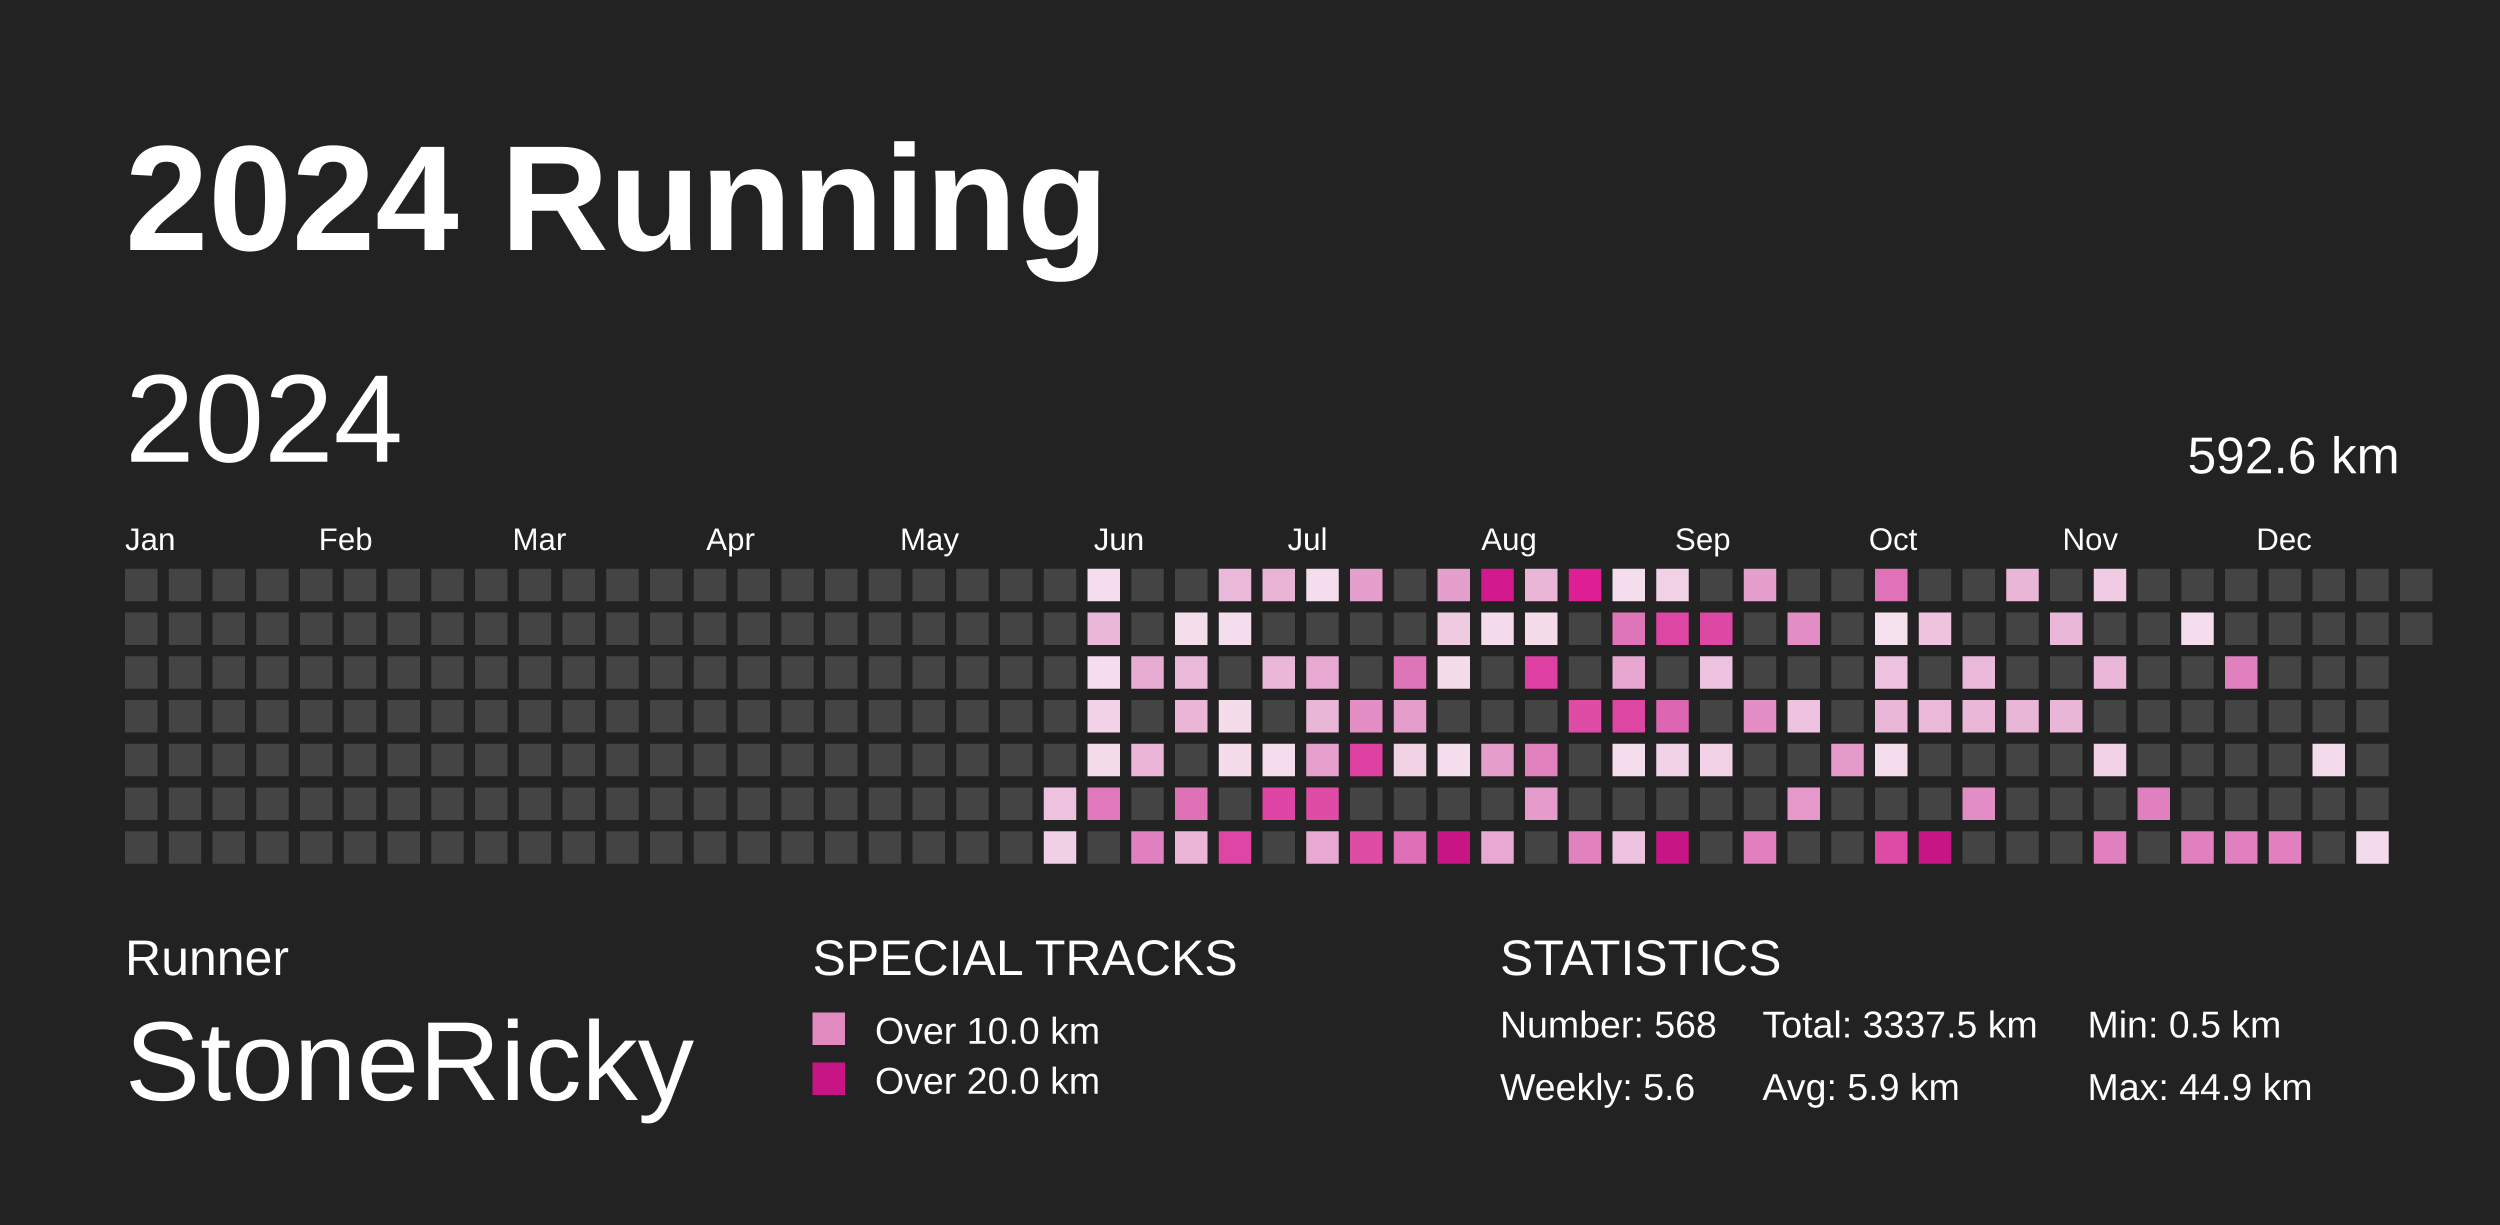
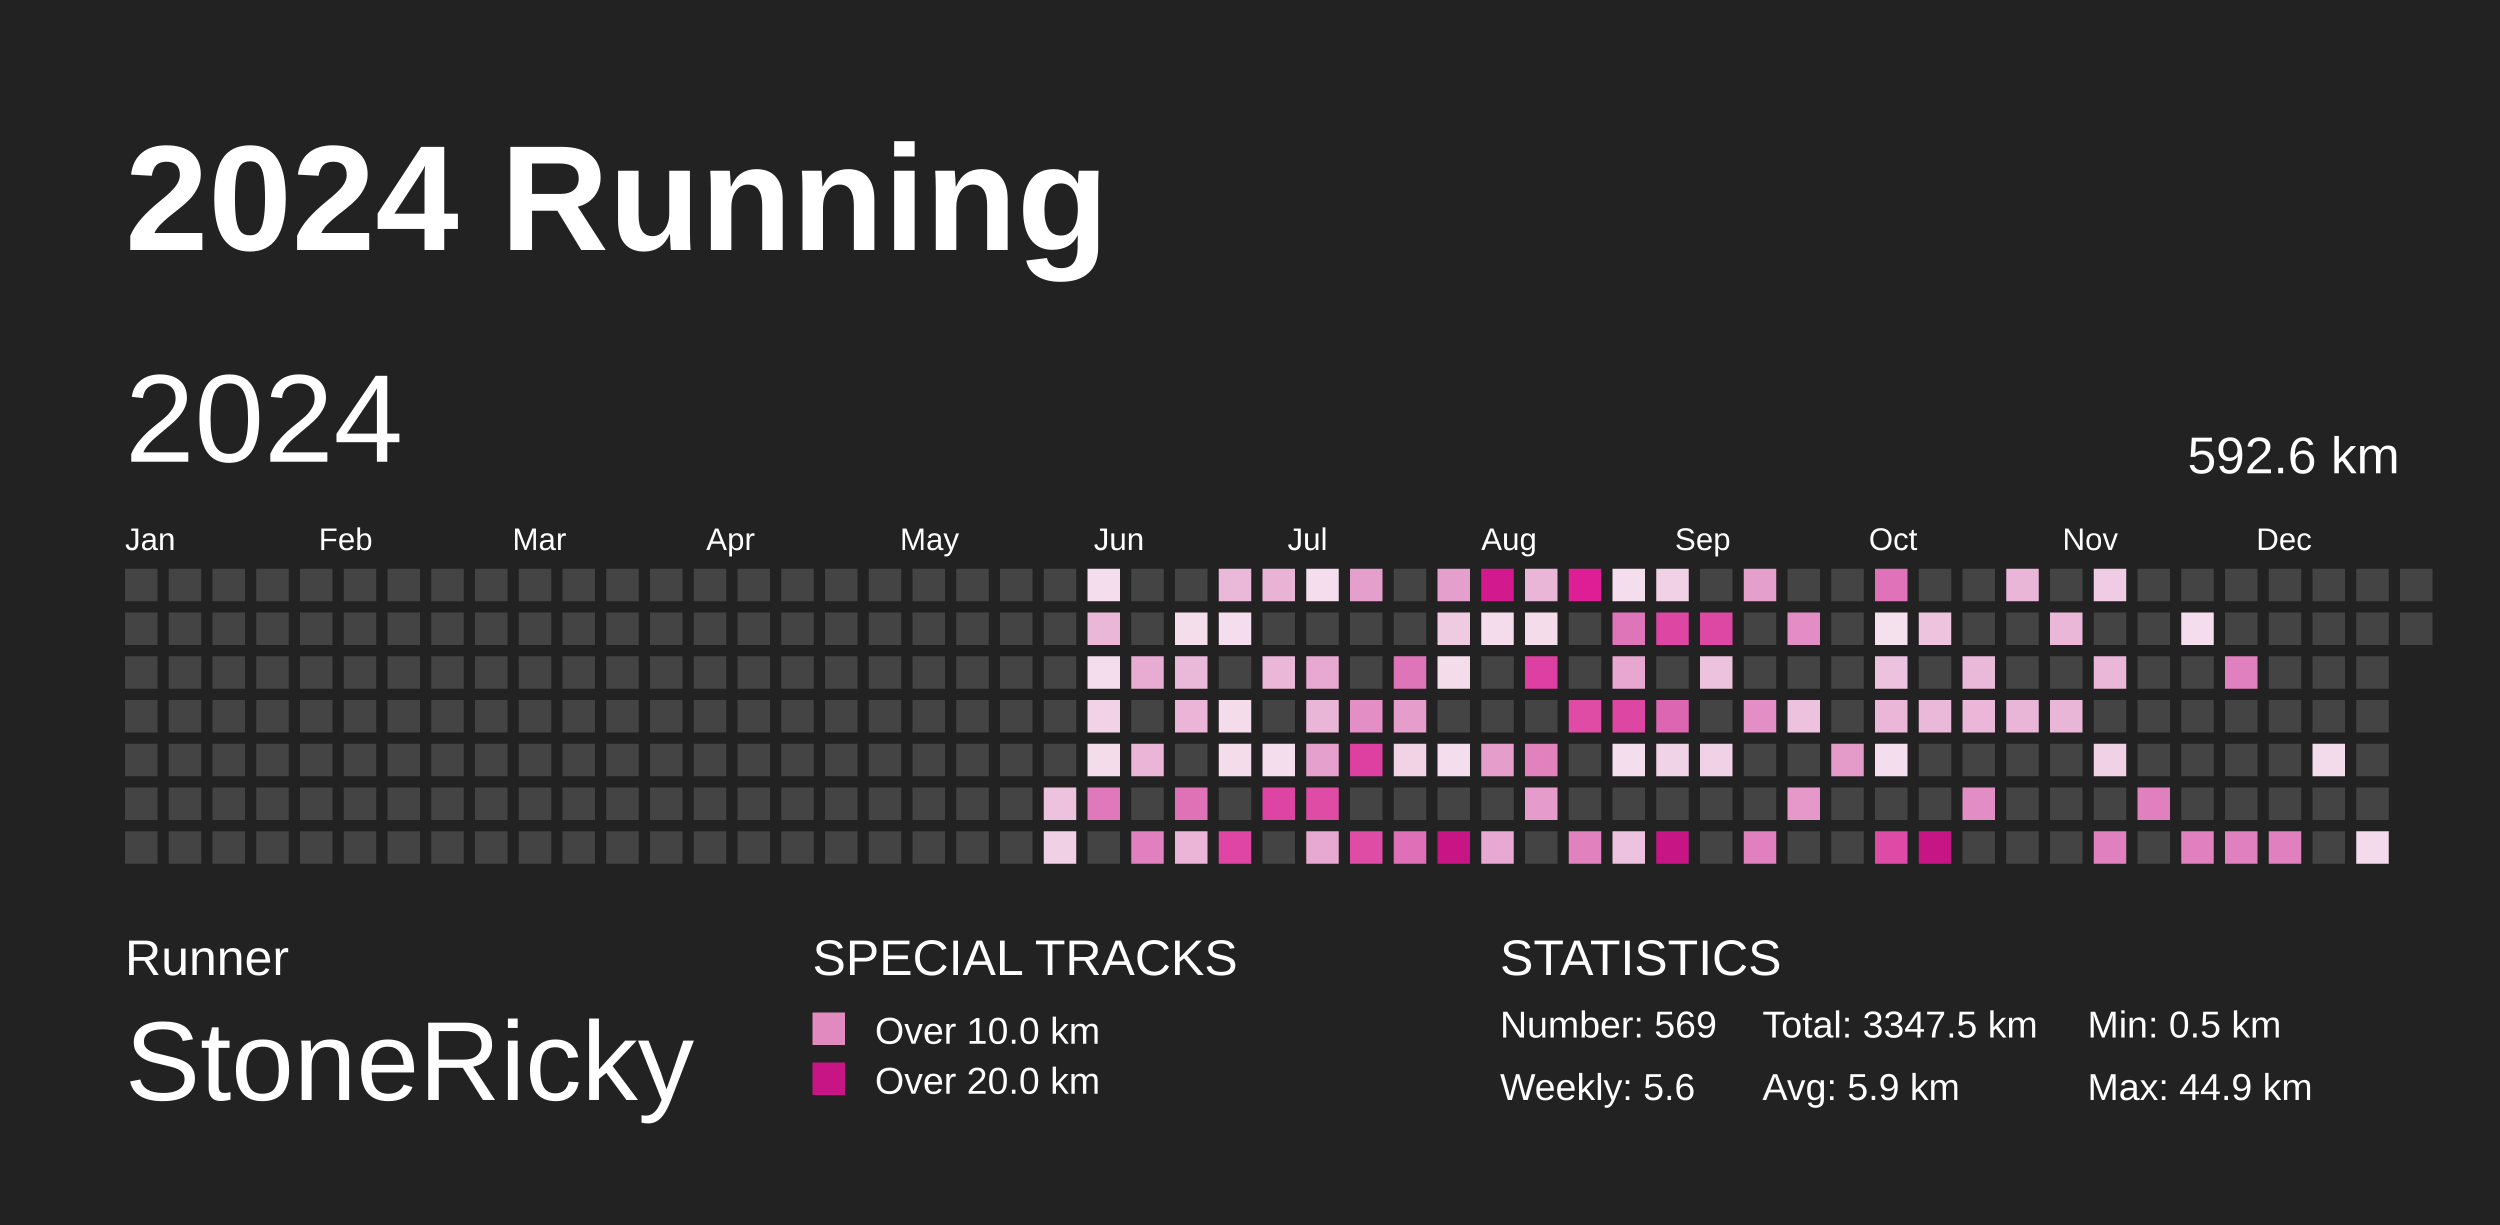
<svg xmlns="http://www.w3.org/2000/svg" baseProfile="full" height="98mm" version="1.1" viewBox="0,0,200,98" width="200mm">
  <defs />
  <rect fill="#222222" height="98" width="200" x="0" y="0" />
  <text fill="#FFFFFF" style="font-size:12px; font-family:Arial; font-weight:bold;" x="10" y="20">2024 Running</text>
  <text fill="#FFFFFF" style="font-size:4px; font-family:Arial" x="10" y="78">Runner</text>
  <text fill="#FFFFFF" style="font-size:9px; font-family:Arial" x="10" y="88">StoneRicky</text>
  <text fill="#FFFFFF" style="font-size:4px; font-family:Arial" x="65" y="78">SPECIAL TRACKS</text>
  <rect fill="#E18ABF" height="2.6" width="2.6" x="65" y="81" />
  <text fill="#FFFFFF" style="font-size:3px; font-family:Arial" x="70" y="83.5">Over 10.0 km</text>
  <rect fill="#C71585" height="2.6" width="2.6" x="65" y="85" />
  <text fill="#FFFFFF" style="font-size:3px; font-family:Arial" x="70" y="87.5">Over 20.0 km</text>
  <text fill="#FFFFFF" style="font-size:4px; font-family:Arial" x="120" y="78">STATISTICS</text>
-   <text fill="#FFFFFF" style="font-size:3px; font-family:Arial" x="120" y="83">Number: 568</text>
+   <text fill="#FFFFFF" style="font-size:3px; font-family:Arial" x="120" y="83">Number: 569</text>
  <text fill="#FFFFFF" style="font-size:3px; font-family:Arial" x="120" y="88">Weekly: 5.6</text>
-   <text fill="#FFFFFF" style="font-size:3px; font-family:Arial" x="141" y="83">Total: 3337.5 km</text>
+   <text fill="#FFFFFF" style="font-size:3px; font-family:Arial" x="141" y="83">Total: 3347.5 km</text>
  <text fill="#FFFFFF" style="font-size:3px; font-family:Arial" x="141" y="88">Avg: 5.9 km</text>
  <text fill="#FFFFFF" style="font-size:3px; font-family:Arial" x="167" y="83">Min: 0.5 km</text>
  <text fill="#FFFFFF" style="font-size:3px; font-family:Arial" x="167" y="88">Max: 44.9 km</text>
  <text dominant-baseline="hanging" fill="#FFFFFF" style="font-size:10.0px; font-family:Arial;" x="10" y="30">2024</text>
  <text dominant-baseline="hanging" fill="#FFFFFF" style="font-size:4.125px; font-family:Arial;" x="175" y="35">592.6 km</text>
  <text fill="#FFFFFF" style="font-size:2.5px; font-family:Arial" x="10.0" y="44">Jan</text>
  <text fill="#FFFFFF" style="font-size:2.5px; font-family:Arial" x="25.5" y="44">Feb</text>
  <text fill="#FFFFFF" style="font-size:2.5px; font-family:Arial" x="41.0" y="44">Mar</text>
  <text fill="#FFFFFF" style="font-size:2.5px; font-family:Arial" x="56.5" y="44">Apr</text>
  <text fill="#FFFFFF" style="font-size:2.5px; font-family:Arial" x="72.0" y="44">May</text>
  <text fill="#FFFFFF" style="font-size:2.5px; font-family:Arial" x="87.5" y="44">Jun</text>
  <text fill="#FFFFFF" style="font-size:2.5px; font-family:Arial" x="103.0" y="44">Jul</text>
  <text fill="#FFFFFF" style="font-size:2.5px; font-family:Arial" x="118.5" y="44">Aug</text>
  <text fill="#FFFFFF" style="font-size:2.5px; font-family:Arial" x="134.0" y="44">Sep</text>
  <text fill="#FFFFFF" style="font-size:2.5px; font-family:Arial" x="149.5" y="44">Oct</text>
  <text fill="#FFFFFF" style="font-size:2.5px; font-family:Arial" x="165.0" y="44">Nov</text>
  <text fill="#FFFFFF" style="font-size:2.5px; font-family:Arial" x="180.5" y="44">Dec</text>
  <rect fill="#444444" height="2.6" width="2.6" x="10.0" y="45.5" />
  <rect fill="#444444" height="2.6" width="2.6" x="10.0" y="49.0" />
  <rect fill="#444444" height="2.6" width="2.6" x="10.0" y="52.5" />
  <rect fill="#444444" height="2.6" width="2.6" x="10.0" y="56.0" />
  <rect fill="#444444" height="2.6" width="2.6" x="10.0" y="59.5" />
  <rect fill="#444444" height="2.6" width="2.6" x="10.0" y="63.0" />
  <rect fill="#444444" height="2.6" width="2.6" x="10.0" y="66.5" />
  <rect fill="#444444" height="2.6" width="2.6" x="13.5" y="45.5" />
  <rect fill="#444444" height="2.6" width="2.6" x="13.5" y="49.0" />
  <rect fill="#444444" height="2.6" width="2.6" x="13.5" y="52.5" />
  <rect fill="#444444" height="2.6" width="2.6" x="13.5" y="56.0" />
  <rect fill="#444444" height="2.6" width="2.6" x="13.5" y="59.5" />
  <rect fill="#444444" height="2.6" width="2.6" x="13.5" y="63.0" />
  <rect fill="#444444" height="2.6" width="2.6" x="13.5" y="66.5" />
  <rect fill="#444444" height="2.6" width="2.6" x="17.0" y="45.5" />
  <rect fill="#444444" height="2.6" width="2.6" x="17.0" y="49.0" />
  <rect fill="#444444" height="2.6" width="2.6" x="17.0" y="52.5" />
  <rect fill="#444444" height="2.6" width="2.6" x="17.0" y="56.0" />
  <rect fill="#444444" height="2.6" width="2.6" x="17.0" y="59.5" />
  <rect fill="#444444" height="2.6" width="2.6" x="17.0" y="63.0" />
  <rect fill="#444444" height="2.6" width="2.6" x="17.0" y="66.5" />
  <rect fill="#444444" height="2.6" width="2.6" x="20.5" y="45.5" />
  <rect fill="#444444" height="2.6" width="2.6" x="20.5" y="49.0" />
  <rect fill="#444444" height="2.6" width="2.6" x="20.5" y="52.5" />
  <rect fill="#444444" height="2.6" width="2.6" x="20.5" y="56.0" />
  <rect fill="#444444" height="2.6" width="2.6" x="20.5" y="59.5" />
  <rect fill="#444444" height="2.6" width="2.6" x="20.5" y="63.0" />
  <rect fill="#444444" height="2.6" width="2.6" x="20.5" y="66.5" />
  <rect fill="#444444" height="2.6" width="2.6" x="24.0" y="45.5" />
  <rect fill="#444444" height="2.6" width="2.6" x="24.0" y="49.0" />
  <rect fill="#444444" height="2.6" width="2.6" x="24.0" y="52.5" />
  <rect fill="#444444" height="2.6" width="2.6" x="24.0" y="56.0" />
  <rect fill="#444444" height="2.6" width="2.6" x="24.0" y="59.5" />
  <rect fill="#444444" height="2.6" width="2.6" x="24.0" y="63.0" />
  <rect fill="#444444" height="2.6" width="2.6" x="24.0" y="66.5" />
  <rect fill="#444444" height="2.6" width="2.6" x="27.5" y="45.5" />
  <rect fill="#444444" height="2.6" width="2.6" x="27.5" y="49.0" />
  <rect fill="#444444" height="2.6" width="2.6" x="27.5" y="52.5" />
  <rect fill="#444444" height="2.6" width="2.6" x="27.5" y="56.0" />
  <rect fill="#444444" height="2.6" width="2.6" x="27.5" y="59.5" />
  <rect fill="#444444" height="2.6" width="2.6" x="27.5" y="63.0" />
  <rect fill="#444444" height="2.6" width="2.6" x="27.5" y="66.5" />
  <rect fill="#444444" height="2.6" width="2.6" x="31.0" y="45.5" />
  <rect fill="#444444" height="2.6" width="2.6" x="31.0" y="49.0" />
  <rect fill="#444444" height="2.6" width="2.6" x="31.0" y="52.5" />
  <rect fill="#444444" height="2.6" width="2.6" x="31.0" y="56.0" />
  <rect fill="#444444" height="2.6" width="2.6" x="31.0" y="59.5" />
  <rect fill="#444444" height="2.6" width="2.6" x="31.0" y="63.0" />
  <rect fill="#444444" height="2.6" width="2.6" x="31.0" y="66.5" />
  <rect fill="#444444" height="2.6" width="2.6" x="34.5" y="45.5" />
  <rect fill="#444444" height="2.6" width="2.6" x="34.5" y="49.0" />
  <rect fill="#444444" height="2.6" width="2.6" x="34.5" y="52.5" />
  <rect fill="#444444" height="2.6" width="2.6" x="34.5" y="56.0" />
  <rect fill="#444444" height="2.6" width="2.6" x="34.5" y="59.5" />
  <rect fill="#444444" height="2.6" width="2.6" x="34.5" y="63.0" />
  <rect fill="#444444" height="2.6" width="2.6" x="34.5" y="66.5" />
  <rect fill="#444444" height="2.6" width="2.6" x="38.0" y="45.5" />
  <rect fill="#444444" height="2.6" width="2.6" x="38.0" y="49.0" />
  <rect fill="#444444" height="2.6" width="2.6" x="38.0" y="52.5" />
  <rect fill="#444444" height="2.6" width="2.6" x="38.0" y="56.0" />
  <rect fill="#444444" height="2.6" width="2.6" x="38.0" y="59.5" />
  <rect fill="#444444" height="2.6" width="2.6" x="38.0" y="63.0" />
  <rect fill="#444444" height="2.6" width="2.6" x="38.0" y="66.5" />
  <rect fill="#444444" height="2.6" width="2.6" x="41.5" y="45.5" />
  <rect fill="#444444" height="2.6" width="2.6" x="41.5" y="49.0" />
  <rect fill="#444444" height="2.6" width="2.6" x="41.5" y="52.5" />
  <rect fill="#444444" height="2.6" width="2.6" x="41.5" y="56.0" />
  <rect fill="#444444" height="2.6" width="2.6" x="41.5" y="59.5" />
  <rect fill="#444444" height="2.6" width="2.6" x="41.5" y="63.0" />
  <rect fill="#444444" height="2.6" width="2.6" x="41.5" y="66.5" />
  <rect fill="#444444" height="2.6" width="2.6" x="45.0" y="45.5" />
  <rect fill="#444444" height="2.6" width="2.6" x="45.0" y="49.0" />
  <rect fill="#444444" height="2.6" width="2.6" x="45.0" y="52.5" />
  <rect fill="#444444" height="2.6" width="2.6" x="45.0" y="56.0" />
  <rect fill="#444444" height="2.6" width="2.6" x="45.0" y="59.5" />
  <rect fill="#444444" height="2.6" width="2.6" x="45.0" y="63.0" />
  <rect fill="#444444" height="2.6" width="2.6" x="45.0" y="66.5" />
  <rect fill="#444444" height="2.6" width="2.6" x="48.5" y="45.5" />
  <rect fill="#444444" height="2.6" width="2.6" x="48.5" y="49.0" />
  <rect fill="#444444" height="2.6" width="2.6" x="48.5" y="52.5" />
  <rect fill="#444444" height="2.6" width="2.6" x="48.5" y="56.0" />
  <rect fill="#444444" height="2.6" width="2.6" x="48.5" y="59.5" />
  <rect fill="#444444" height="2.6" width="2.6" x="48.5" y="63.0" />
  <rect fill="#444444" height="2.6" width="2.6" x="48.5" y="66.5" />
  <rect fill="#444444" height="2.6" width="2.6" x="52.0" y="45.5" />
  <rect fill="#444444" height="2.6" width="2.6" x="52.0" y="49.0" />
  <rect fill="#444444" height="2.6" width="2.6" x="52.0" y="52.5" />
  <rect fill="#444444" height="2.6" width="2.6" x="52.0" y="56.0" />
  <rect fill="#444444" height="2.6" width="2.6" x="52.0" y="59.5" />
  <rect fill="#444444" height="2.6" width="2.6" x="52.0" y="63.0" />
  <rect fill="#444444" height="2.6" width="2.6" x="52.0" y="66.5" />
  <rect fill="#444444" height="2.6" width="2.6" x="55.5" y="45.5" />
  <rect fill="#444444" height="2.6" width="2.6" x="55.5" y="49.0" />
  <rect fill="#444444" height="2.6" width="2.6" x="55.5" y="52.5" />
  <rect fill="#444444" height="2.6" width="2.6" x="55.5" y="56.0" />
  <rect fill="#444444" height="2.6" width="2.6" x="55.5" y="59.5" />
  <rect fill="#444444" height="2.6" width="2.6" x="55.5" y="63.0" />
  <rect fill="#444444" height="2.6" width="2.6" x="55.5" y="66.5" />
  <rect fill="#444444" height="2.6" width="2.6" x="59.0" y="45.5" />
  <rect fill="#444444" height="2.6" width="2.6" x="59.0" y="49.0" />
  <rect fill="#444444" height="2.6" width="2.6" x="59.0" y="52.5" />
  <rect fill="#444444" height="2.6" width="2.6" x="59.0" y="56.0" />
  <rect fill="#444444" height="2.6" width="2.6" x="59.0" y="59.5" />
  <rect fill="#444444" height="2.6" width="2.6" x="59.0" y="63.0" />
  <rect fill="#444444" height="2.6" width="2.6" x="59.0" y="66.5" />
  <rect fill="#444444" height="2.6" width="2.6" x="62.5" y="45.5" />
  <rect fill="#444444" height="2.6" width="2.6" x="62.5" y="49.0" />
  <rect fill="#444444" height="2.6" width="2.6" x="62.5" y="52.5" />
  <rect fill="#444444" height="2.6" width="2.6" x="62.5" y="56.0" />
  <rect fill="#444444" height="2.6" width="2.6" x="62.5" y="59.5" />
  <rect fill="#444444" height="2.6" width="2.6" x="62.5" y="63.0" />
  <rect fill="#444444" height="2.6" width="2.6" x="62.5" y="66.5" />
  <rect fill="#444444" height="2.6" width="2.6" x="66.0" y="45.5" />
  <rect fill="#444444" height="2.6" width="2.6" x="66.0" y="49.0" />
  <rect fill="#444444" height="2.6" width="2.6" x="66.0" y="52.5" />
  <rect fill="#444444" height="2.6" width="2.6" x="66.0" y="56.0" />
  <rect fill="#444444" height="2.6" width="2.6" x="66.0" y="59.5" />
  <rect fill="#444444" height="2.6" width="2.6" x="66.0" y="63.0" />
  <rect fill="#444444" height="2.6" width="2.6" x="66.0" y="66.5" />
  <rect fill="#444444" height="2.6" width="2.6" x="69.5" y="45.5" />
  <rect fill="#444444" height="2.6" width="2.6" x="69.5" y="49.0" />
  <rect fill="#444444" height="2.6" width="2.6" x="69.5" y="52.5" />
  <rect fill="#444444" height="2.6" width="2.6" x="69.5" y="56.0" />
  <rect fill="#444444" height="2.6" width="2.6" x="69.5" y="59.5" />
  <rect fill="#444444" height="2.6" width="2.6" x="69.5" y="63.0" />
  <rect fill="#444444" height="2.6" width="2.6" x="69.5" y="66.5" />
  <rect fill="#444444" height="2.6" width="2.6" x="73.0" y="45.5" />
  <rect fill="#444444" height="2.6" width="2.6" x="73.0" y="49.0" />
  <rect fill="#444444" height="2.6" width="2.6" x="73.0" y="52.5" />
  <rect fill="#444444" height="2.6" width="2.6" x="73.0" y="56.0" />
  <rect fill="#444444" height="2.6" width="2.6" x="73.0" y="59.5" />
  <rect fill="#444444" height="2.6" width="2.6" x="73.0" y="63.0" />
  <rect fill="#444444" height="2.6" width="2.6" x="73.0" y="66.5" />
  <rect fill="#444444" height="2.6" width="2.6" x="76.5" y="45.5" />
  <rect fill="#444444" height="2.6" width="2.6" x="76.5" y="49.0" />
  <rect fill="#444444" height="2.6" width="2.6" x="76.5" y="52.5" />
  <rect fill="#444444" height="2.6" width="2.6" x="76.5" y="56.0" />
  <rect fill="#444444" height="2.6" width="2.6" x="76.5" y="59.5" />
  <rect fill="#444444" height="2.6" width="2.6" x="76.5" y="63.0" />
  <rect fill="#444444" height="2.6" width="2.6" x="76.5" y="66.5" />
  <rect fill="#444444" height="2.6" width="2.6" x="80.0" y="45.5" />
  <rect fill="#444444" height="2.6" width="2.6" x="80.0" y="49.0" />
  <rect fill="#444444" height="2.6" width="2.6" x="80.0" y="52.5" />
  <rect fill="#444444" height="2.6" width="2.6" x="80.0" y="56.0" />
  <rect fill="#444444" height="2.6" width="2.6" x="80.0" y="59.5" />
  <rect fill="#444444" height="2.6" width="2.6" x="80.0" y="63.0" />
  <rect fill="#444444" height="2.6" width="2.6" x="80.0" y="66.5" />
  <rect fill="#444444" height="2.6" width="2.6" x="83.5" y="45.5" />
  <rect fill="#444444" height="2.6" width="2.6" x="83.5" y="49.0" />
  <rect fill="#444444" height="2.6" width="2.6" x="83.5" y="52.5" />
  <rect fill="#444444" height="2.6" width="2.6" x="83.5" y="56.0" />
  <rect fill="#444444" height="2.6" width="2.6" x="83.5" y="59.5" />
  <rect fill="#edc2de" height="2.6" width="2.6" x="83.5" y="63.0" />
  <rect fill="#f0d0e5" height="2.6" width="2.6" x="83.5" y="66.5" />
  <rect fill="#f4deed" height="2.6" width="2.6" x="87.0" y="45.5" />
  <rect fill="#eab7d8" height="2.6" width="2.6" x="87.0" y="49.0" />
  <rect fill="#f4ddec" height="2.6" width="2.6" x="87.0" y="52.5" />
  <rect fill="#f1d2e6" height="2.6" width="2.6" x="87.0" y="56.0" />
  <rect fill="#f4dceb" height="2.6" width="2.6" x="87.0" y="59.5" />
  <rect fill="#e079bb" height="2.6" width="2.6" x="87.0" y="63.0" />
  <rect fill="#444444" height="2.6" width="2.6" x="87.0" y="66.5" />
  <rect fill="#444444" height="2.6" width="2.6" x="90.5" y="45.5" />
  <rect fill="#444444" height="2.6" width="2.6" x="90.5" y="49.0" />
  <rect fill="#e8acd3" height="2.6" width="2.6" x="90.5" y="52.5" />
  <rect fill="#444444" height="2.6" width="2.6" x="90.5" y="56.0" />
  <rect fill="#eab5d7" height="2.6" width="2.6" x="90.5" y="59.5" />
  <rect fill="#444444" height="2.6" width="2.6" x="90.5" y="63.0" />
  <rect fill="#e080be" height="2.6" width="2.6" x="90.5" y="66.5" />
  <rect fill="#444444" height="2.6" width="2.6" x="94.0" y="45.5" />
  <rect fill="#f4deec" height="2.6" width="2.6" x="94.0" y="49.0" />
  <rect fill="#eab8d8" height="2.6" width="2.6" x="94.0" y="52.5" />
  <rect fill="#eab5d7" height="2.6" width="2.6" x="94.0" y="56.0" />
  <rect fill="#444444" height="2.6" width="2.6" x="94.0" y="59.5" />
  <rect fill="#df72b7" height="2.6" width="2.6" x="94.0" y="63.0" />
  <rect fill="#eab5d7" height="2.6" width="2.6" x="94.0" y="66.5" />
  <rect fill="#eab8d9" height="2.6" width="2.6" x="97.5" y="45.5" />
  <rect fill="#f4ddec" height="2.6" width="2.6" x="97.5" y="49.0" />
  <rect fill="#444444" height="2.6" width="2.6" x="97.5" y="52.5" />
  <rect fill="#f4dceb" height="2.6" width="2.6" x="97.5" y="56.0" />
  <rect fill="#f4dceb" height="2.6" width="2.6" x="97.5" y="59.5" />
  <rect fill="#444444" height="2.6" width="2.6" x="97.5" y="63.0" />
  <rect fill="#de45a4" height="2.6" width="2.6" x="97.5" y="66.5" />
  <rect fill="#e9b3d6" height="2.6" width="2.6" x="101.0" y="45.5" />
  <rect fill="#444444" height="2.6" width="2.6" x="101.0" y="49.0" />
  <rect fill="#eab7d8" height="2.6" width="2.6" x="101.0" y="52.5" />
  <rect fill="#444444" height="2.6" width="2.6" x="101.0" y="56.0" />
  <rect fill="#f4ddec" height="2.6" width="2.6" x="101.0" y="59.5" />
  <rect fill="#de44a4" height="2.6" width="2.6" x="101.0" y="63.0" />
  <rect fill="#444444" height="2.6" width="2.6" x="101.0" y="66.5" />
  <rect fill="#f4ddec" height="2.6" width="2.6" x="104.5" y="45.5" />
  <rect fill="#444444" height="2.6" width="2.6" x="104.5" y="49.0" />
  <rect fill="#e7a9d1" height="2.6" width="2.6" x="104.5" y="52.5" />
  <rect fill="#eab6d7" height="2.6" width="2.6" x="104.5" y="56.0" />
  <rect fill="#e6a0cd" height="2.6" width="2.6" x="104.5" y="59.5" />
  <rect fill="#de4ca6" height="2.6" width="2.6" x="104.5" y="63.0" />
  <rect fill="#e7a8d1" height="2.6" width="2.6" x="104.5" y="66.5" />
  <rect fill="#e59fcc" height="2.6" width="2.6" x="108.0" y="45.5" />
  <rect fill="#444444" height="2.6" width="2.6" x="108.0" y="49.0" />
  <rect fill="#444444" height="2.6" width="2.6" x="108.0" y="52.5" />
  <rect fill="#e38fc5" height="2.6" width="2.6" x="108.0" y="56.0" />
  <rect fill="#de40a2" height="2.6" width="2.6" x="108.0" y="59.5" />
  <rect fill="#444444" height="2.6" width="2.6" x="108.0" y="63.0" />
  <rect fill="#de4ca6" height="2.6" width="2.6" x="108.0" y="66.5" />
  <rect fill="#444444" height="2.6" width="2.6" x="111.5" y="45.5" />
  <rect fill="#444444" height="2.6" width="2.6" x="111.5" y="49.0" />
  <rect fill="#df75b9" height="2.6" width="2.6" x="111.5" y="52.5" />
  <rect fill="#e59dcb" height="2.6" width="2.6" x="111.5" y="56.0" />
  <rect fill="#f1d3e6" height="2.6" width="2.6" x="111.5" y="59.5" />
  <rect fill="#444444" height="2.6" width="2.6" x="111.5" y="63.0" />
  <rect fill="#df70b7" height="2.6" width="2.6" x="111.5" y="66.5" />
  <rect fill="#e59fcc" height="2.6" width="2.6" x="115.0" y="45.5" />
  <rect fill="#efcbe2" height="2.6" width="2.6" x="115.0" y="49.0" />
  <rect fill="#f4dceb" height="2.6" width="2.6" x="115.0" y="52.5" />
  <rect fill="#444444" height="2.6" width="2.6" x="115.0" y="56.0" />
  <rect fill="#f4ddec" height="2.6" width="2.6" x="115.0" y="59.5" />
  <rect fill="#444444" height="2.6" width="2.6" x="115.0" y="63.0" />
  <rect fill="#C71585" height="2.6" width="2.6" x="115.0" y="66.5" />
  <rect fill="#d3198e" height="2.6" width="2.6" x="118.5" y="45.5" />
  <rect fill="#f4dcec" height="2.6" width="2.6" x="118.5" y="49.0" />
  <rect fill="#444444" height="2.6" width="2.6" x="118.5" y="52.5" />
  <rect fill="#444444" height="2.6" width="2.6" x="118.5" y="56.0" />
  <rect fill="#e59dcb" height="2.6" width="2.6" x="118.5" y="59.5" />
  <rect fill="#444444" height="2.6" width="2.6" x="118.5" y="63.0" />
  <rect fill="#e7a8d1" height="2.6" width="2.6" x="118.5" y="66.5" />
  <rect fill="#eab6d8" height="2.6" width="2.6" x="122.0" y="45.5" />
  <rect fill="#f4dceb" height="2.6" width="2.6" x="122.0" y="49.0" />
  <rect fill="#de3fa2" height="2.6" width="2.6" x="122.0" y="52.5" />
  <rect fill="#444444" height="2.6" width="2.6" x="122.0" y="56.0" />
  <rect fill="#e181be" height="2.6" width="2.6" x="122.0" y="59.5" />
  <rect fill="#e59bcb" height="2.6" width="2.6" x="122.0" y="63.0" />
  <rect fill="#444444" height="2.6" width="2.6" x="122.0" y="66.5" />
  <rect fill="#dd1e95" height="2.6" width="2.6" x="125.5" y="45.5" />
  <rect fill="#444444" height="2.6" width="2.6" x="125.5" y="49.0" />
  <rect fill="#444444" height="2.6" width="2.6" x="125.5" y="52.5" />
  <rect fill="#de4ca6" height="2.6" width="2.6" x="125.5" y="56.0" />
  <rect fill="#444444" height="2.6" width="2.6" x="125.5" y="59.5" />
  <rect fill="#444444" height="2.6" width="2.6" x="125.5" y="63.0" />
  <rect fill="#e181be" height="2.6" width="2.6" x="125.5" y="66.5" />
  <rect fill="#f4ddec" height="2.6" width="2.6" x="129.0" y="45.5" />
  <rect fill="#df75b9" height="2.6" width="2.6" x="129.0" y="49.0" />
  <rect fill="#e7a7d0" height="2.6" width="2.6" x="129.0" y="52.5" />
  <rect fill="#de46a4" height="2.6" width="2.6" x="129.0" y="56.0" />
  <rect fill="#f4ddec" height="2.6" width="2.6" x="129.0" y="59.5" />
  <rect fill="#444444" height="2.6" width="2.6" x="129.0" y="63.0" />
  <rect fill="#edc2de" height="2.6" width="2.6" x="129.0" y="66.5" />
  <rect fill="#f0d1e5" height="2.6" width="2.6" x="132.5" y="45.5" />
  <rect fill="#de46a4" height="2.6" width="2.6" x="132.5" y="49.0" />
  <rect fill="#444444" height="2.6" width="2.6" x="132.5" y="52.5" />
  <rect fill="#dd66b2" height="2.6" width="2.6" x="132.5" y="56.0" />
  <rect fill="#f1d3e7" height="2.6" width="2.6" x="132.5" y="59.5" />
  <rect fill="#444444" height="2.6" width="2.6" x="132.5" y="63.0" />
  <rect fill="#C71585" height="2.6" width="2.6" x="132.5" y="66.5" />
  <rect fill="#444444" height="2.6" width="2.6" x="136.0" y="45.5" />
  <rect fill="#de48a5" height="2.6" width="2.6" x="136.0" y="49.0" />
  <rect fill="#edc2de" height="2.6" width="2.6" x="136.0" y="52.5" />
  <rect fill="#444444" height="2.6" width="2.6" x="136.0" y="56.0" />
  <rect fill="#f0d1e5" height="2.6" width="2.6" x="136.0" y="59.5" />
  <rect fill="#444444" height="2.6" width="2.6" x="136.0" y="63.0" />
  <rect fill="#444444" height="2.6" width="2.6" x="136.0" y="66.5" />
  <rect fill="#e59fcc" height="2.6" width="2.6" x="139.5" y="45.5" />
  <rect fill="#444444" height="2.6" width="2.6" x="139.5" y="49.0" />
  <rect fill="#444444" height="2.6" width="2.6" x="139.5" y="52.5" />
  <rect fill="#e38ec4" height="2.6" width="2.6" x="139.5" y="56.0" />
  <rect fill="#444444" height="2.6" width="2.6" x="139.5" y="59.5" />
  <rect fill="#444444" height="2.6" width="2.6" x="139.5" y="63.0" />
  <rect fill="#e080be" height="2.6" width="2.6" x="139.5" y="66.5" />
  <rect fill="#444444" height="2.6" width="2.6" x="143.0" y="45.5" />
  <rect fill="#e28ec4" height="2.6" width="2.6" x="143.0" y="49.0" />
  <rect fill="#444444" height="2.6" width="2.6" x="143.0" y="52.5" />
  <rect fill="#edc2de" height="2.6" width="2.6" x="143.0" y="56.0" />
  <rect fill="#444444" height="2.6" width="2.6" x="143.0" y="59.5" />
  <rect fill="#e499ca" height="2.6" width="2.6" x="143.0" y="63.0" />
  <rect fill="#444444" height="2.6" width="2.6" x="143.0" y="66.5" />
  <rect fill="#444444" height="2.6" width="2.6" x="146.5" y="45.5" />
  <rect fill="#444444" height="2.6" width="2.6" x="146.5" y="49.0" />
  <rect fill="#444444" height="2.6" width="2.6" x="146.5" y="52.5" />
  <rect fill="#444444" height="2.6" width="2.6" x="146.5" y="56.0" />
  <rect fill="#e59bca" height="2.6" width="2.6" x="146.5" y="59.5" />
  <rect fill="#444444" height="2.6" width="2.6" x="146.5" y="63.0" />
  <rect fill="#444444" height="2.6" width="2.6" x="146.5" y="66.5" />
  <rect fill="#df72b8" height="2.6" width="2.6" x="150.0" y="45.5" />
  <rect fill="#f5e1ee" height="2.6" width="2.6" x="150.0" y="49.0" />
  <rect fill="#edc2de" height="2.6" width="2.6" x="150.0" y="52.5" />
  <rect fill="#eab7d8" height="2.6" width="2.6" x="150.0" y="56.0" />
  <rect fill="#f4ddec" height="2.6" width="2.6" x="150.0" y="59.5" />
  <rect fill="#444444" height="2.6" width="2.6" x="150.0" y="63.0" />
  <rect fill="#de4ba6" height="2.6" width="2.6" x="150.0" y="66.5" />
  <rect fill="#444444" height="2.6" width="2.6" x="153.5" y="45.5" />
  <rect fill="#edc3de" height="2.6" width="2.6" x="153.5" y="49.0" />
  <rect fill="#444444" height="2.6" width="2.6" x="153.5" y="52.5" />
  <rect fill="#eab8d9" height="2.6" width="2.6" x="153.5" y="56.0" />
  <rect fill="#444444" height="2.6" width="2.6" x="153.5" y="59.5" />
  <rect fill="#444444" height="2.6" width="2.6" x="153.5" y="63.0" />
  <rect fill="#C71585" height="2.6" width="2.6" x="153.5" y="66.5" />
  <rect fill="#444444" height="2.6" width="2.6" x="157.0" y="45.5" />
  <rect fill="#444444" height="2.6" width="2.6" x="157.0" y="49.0" />
  <rect fill="#eab8d9" height="2.6" width="2.6" x="157.0" y="52.5" />
  <rect fill="#eab7d8" height="2.6" width="2.6" x="157.0" y="56.0" />
  <rect fill="#444444" height="2.6" width="2.6" x="157.0" y="59.5" />
  <rect fill="#e28ec4" height="2.6" width="2.6" x="157.0" y="63.0" />
  <rect fill="#444444" height="2.6" width="2.6" x="157.0" y="66.5" />
  <rect fill="#eab6d8" height="2.6" width="2.6" x="160.5" y="45.5" />
  <rect fill="#444444" height="2.6" width="2.6" x="160.5" y="49.0" />
  <rect fill="#444444" height="2.6" width="2.6" x="160.5" y="52.5" />
  <rect fill="#eab6d8" height="2.6" width="2.6" x="160.5" y="56.0" />
  <rect fill="#444444" height="2.6" width="2.6" x="160.5" y="59.5" />
  <rect fill="#444444" height="2.6" width="2.6" x="160.5" y="63.0" />
  <rect fill="#444444" height="2.6" width="2.6" x="160.5" y="66.5" />
  <rect fill="#444444" height="2.6" width="2.6" x="164.0" y="45.5" />
  <rect fill="#eab7d8" height="2.6" width="2.6" x="164.0" y="49.0" />
  <rect fill="#444444" height="2.6" width="2.6" x="164.0" y="52.5" />
  <rect fill="#eab6d8" height="2.6" width="2.6" x="164.0" y="56.0" />
  <rect fill="#444444" height="2.6" width="2.6" x="164.0" y="59.5" />
  <rect fill="#444444" height="2.6" width="2.6" x="164.0" y="63.0" />
  <rect fill="#444444" height="2.6" width="2.6" x="164.0" y="66.5" />
  <rect fill="#efcce3" height="2.6" width="2.6" x="167.5" y="45.5" />
  <rect fill="#444444" height="2.6" width="2.6" x="167.5" y="49.0" />
  <rect fill="#eab7d8" height="2.6" width="2.6" x="167.5" y="52.5" />
  <rect fill="#444444" height="2.6" width="2.6" x="167.5" y="56.0" />
  <rect fill="#f0d1e5" height="2.6" width="2.6" x="167.5" y="59.5" />
  <rect fill="#444444" height="2.6" width="2.6" x="167.5" y="63.0" />
  <rect fill="#e080be" height="2.6" width="2.6" x="167.5" y="66.5" />
  <rect fill="#444444" height="2.6" width="2.6" x="171.0" y="45.5" />
  <rect fill="#444444" height="2.6" width="2.6" x="171.0" y="49.0" />
  <rect fill="#444444" height="2.6" width="2.6" x="171.0" y="52.5" />
  <rect fill="#444444" height="2.6" width="2.6" x="171.0" y="56.0" />
  <rect fill="#444444" height="2.6" width="2.6" x="171.0" y="59.5" />
  <rect fill="#e080be" height="2.6" width="2.6" x="171.0" y="63.0" />
  <rect fill="#444444" height="2.6" width="2.6" x="171.0" y="66.5" />
  <rect fill="#444444" height="2.6" width="2.6" x="174.5" y="45.5" />
  <rect fill="#f4ddec" height="2.6" width="2.6" x="174.5" y="49.0" />
  <rect fill="#444444" height="2.6" width="2.6" x="174.5" y="52.5" />
  <rect fill="#444444" height="2.6" width="2.6" x="174.5" y="56.0" />
  <rect fill="#444444" height="2.6" width="2.6" x="174.5" y="59.5" />
  <rect fill="#444444" height="2.6" width="2.6" x="174.5" y="63.0" />
  <rect fill="#e080be" height="2.6" width="2.6" x="174.5" y="66.5" />
  <rect fill="#444444" height="2.6" width="2.6" x="178.0" y="45.5" />
  <rect fill="#444444" height="2.6" width="2.6" x="178.0" y="49.0" />
  <rect fill="#e080be" height="2.6" width="2.6" x="178.0" y="52.5" />
  <rect fill="#444444" height="2.6" width="2.6" x="178.0" y="56.0" />
  <rect fill="#444444" height="2.6" width="2.6" x="178.0" y="59.5" />
  <rect fill="#444444" height="2.6" width="2.6" x="178.0" y="63.0" />
  <rect fill="#e080be" height="2.6" width="2.6" x="178.0" y="66.5" />
  <rect fill="#444444" height="2.6" width="2.6" x="181.5" y="45.5" />
  <rect fill="#444444" height="2.6" width="2.6" x="181.5" y="49.0" />
  <rect fill="#444444" height="2.6" width="2.6" x="181.5" y="52.5" />
  <rect fill="#444444" height="2.6" width="2.6" x="181.5" y="56.0" />
  <rect fill="#444444" height="2.6" width="2.6" x="181.5" y="59.5" />
  <rect fill="#444444" height="2.6" width="2.6" x="181.5" y="63.0" />
  <rect fill="#e080be" height="2.6" width="2.6" x="181.5" y="66.5" />
  <rect fill="#444444" height="2.6" width="2.6" x="185.0" y="45.5" />
  <rect fill="#444444" height="2.6" width="2.6" x="185.0" y="49.0" />
  <rect fill="#444444" height="2.6" width="2.6" x="185.0" y="52.5" />
  <rect fill="#444444" height="2.6" width="2.6" x="185.0" y="56.0" />
  <rect fill="#f3dbeb" height="2.6" width="2.6" x="185.0" y="59.5" />
  <rect fill="#444444" height="2.6" width="2.6" x="185.0" y="63.0" />
  <rect fill="#444444" height="2.6" width="2.6" x="185.0" y="66.5" />
  <rect fill="#444444" height="2.6" width="2.6" x="188.5" y="45.5" />
  <rect fill="#444444" height="2.6" width="2.6" x="188.5" y="49.0" />
  <rect fill="#444444" height="2.6" width="2.6" x="188.5" y="52.5" />
  <rect fill="#444444" height="2.6" width="2.6" x="188.5" y="56.0" />
  <rect fill="#444444" height="2.6" width="2.6" x="188.5" y="59.5" />
  <rect fill="#444444" height="2.6" width="2.6" x="188.5" y="63.0" />
  <rect fill="#f3dbeb" height="2.6" width="2.6" x="188.5" y="66.5" />
  <rect fill="#444444" height="2.6" width="2.6" x="192.0" y="45.5" />
  <rect fill="#444444" height="2.6" width="2.6" x="192.0" y="49.0" />
</svg>
